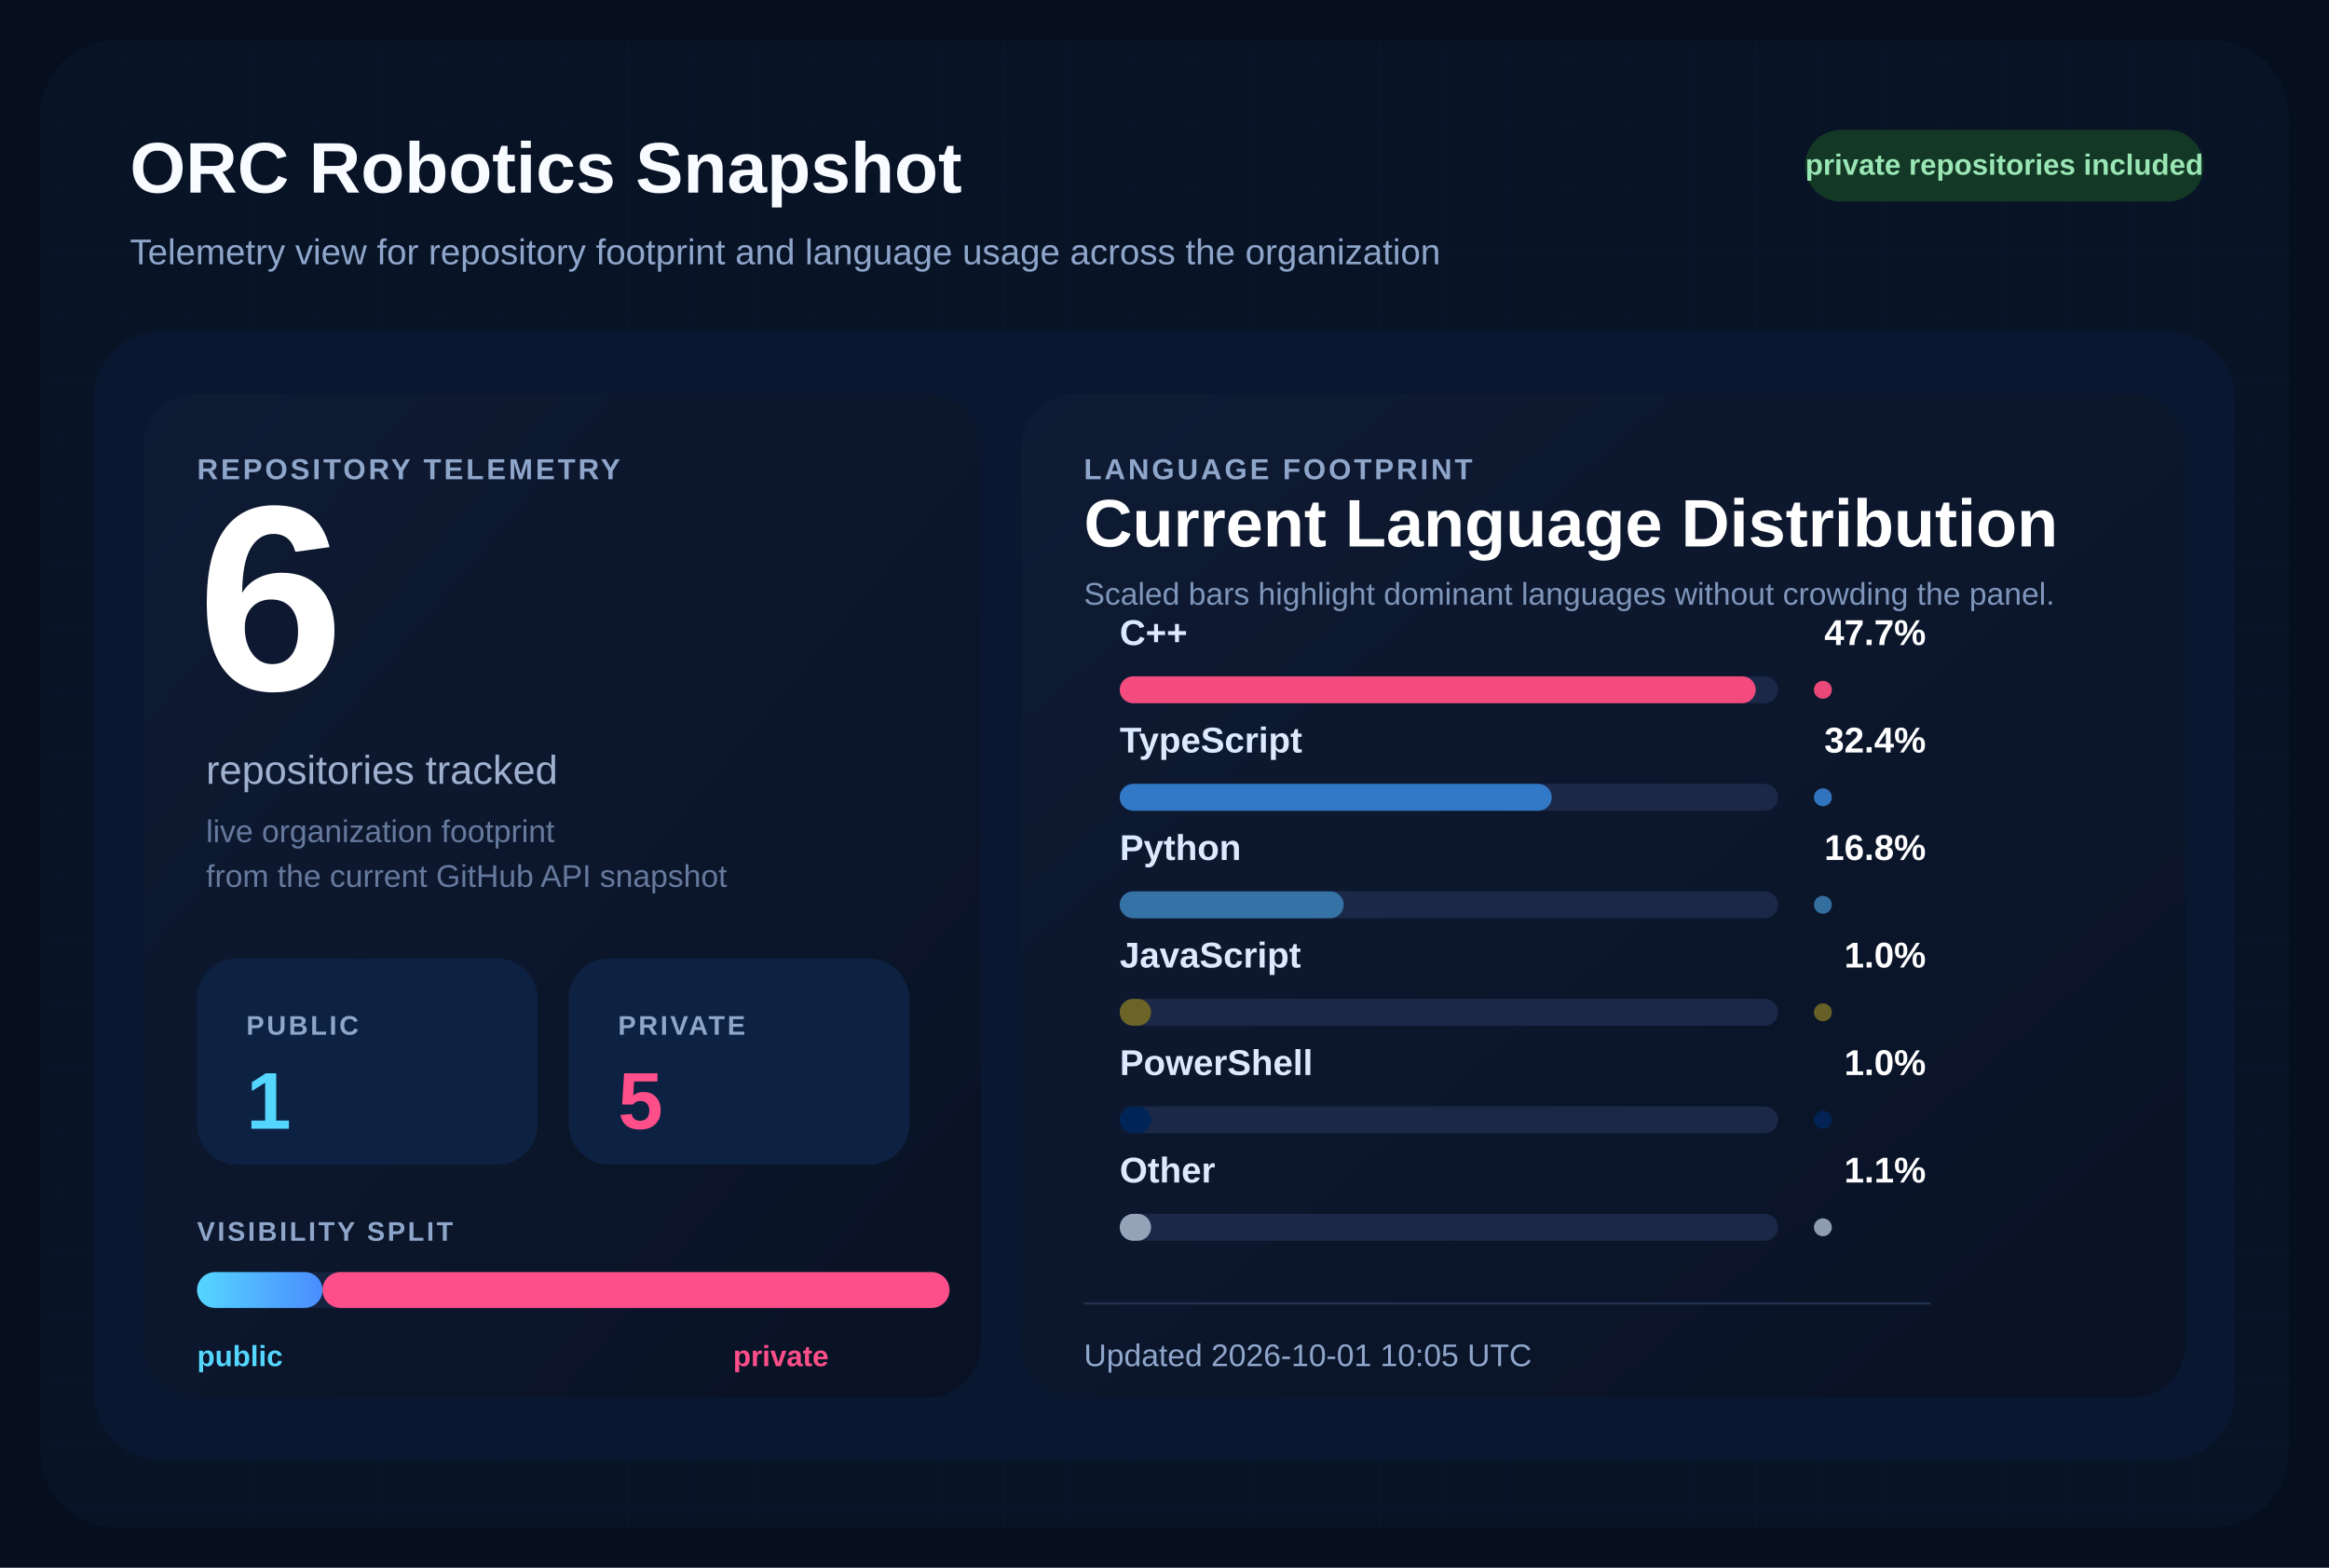
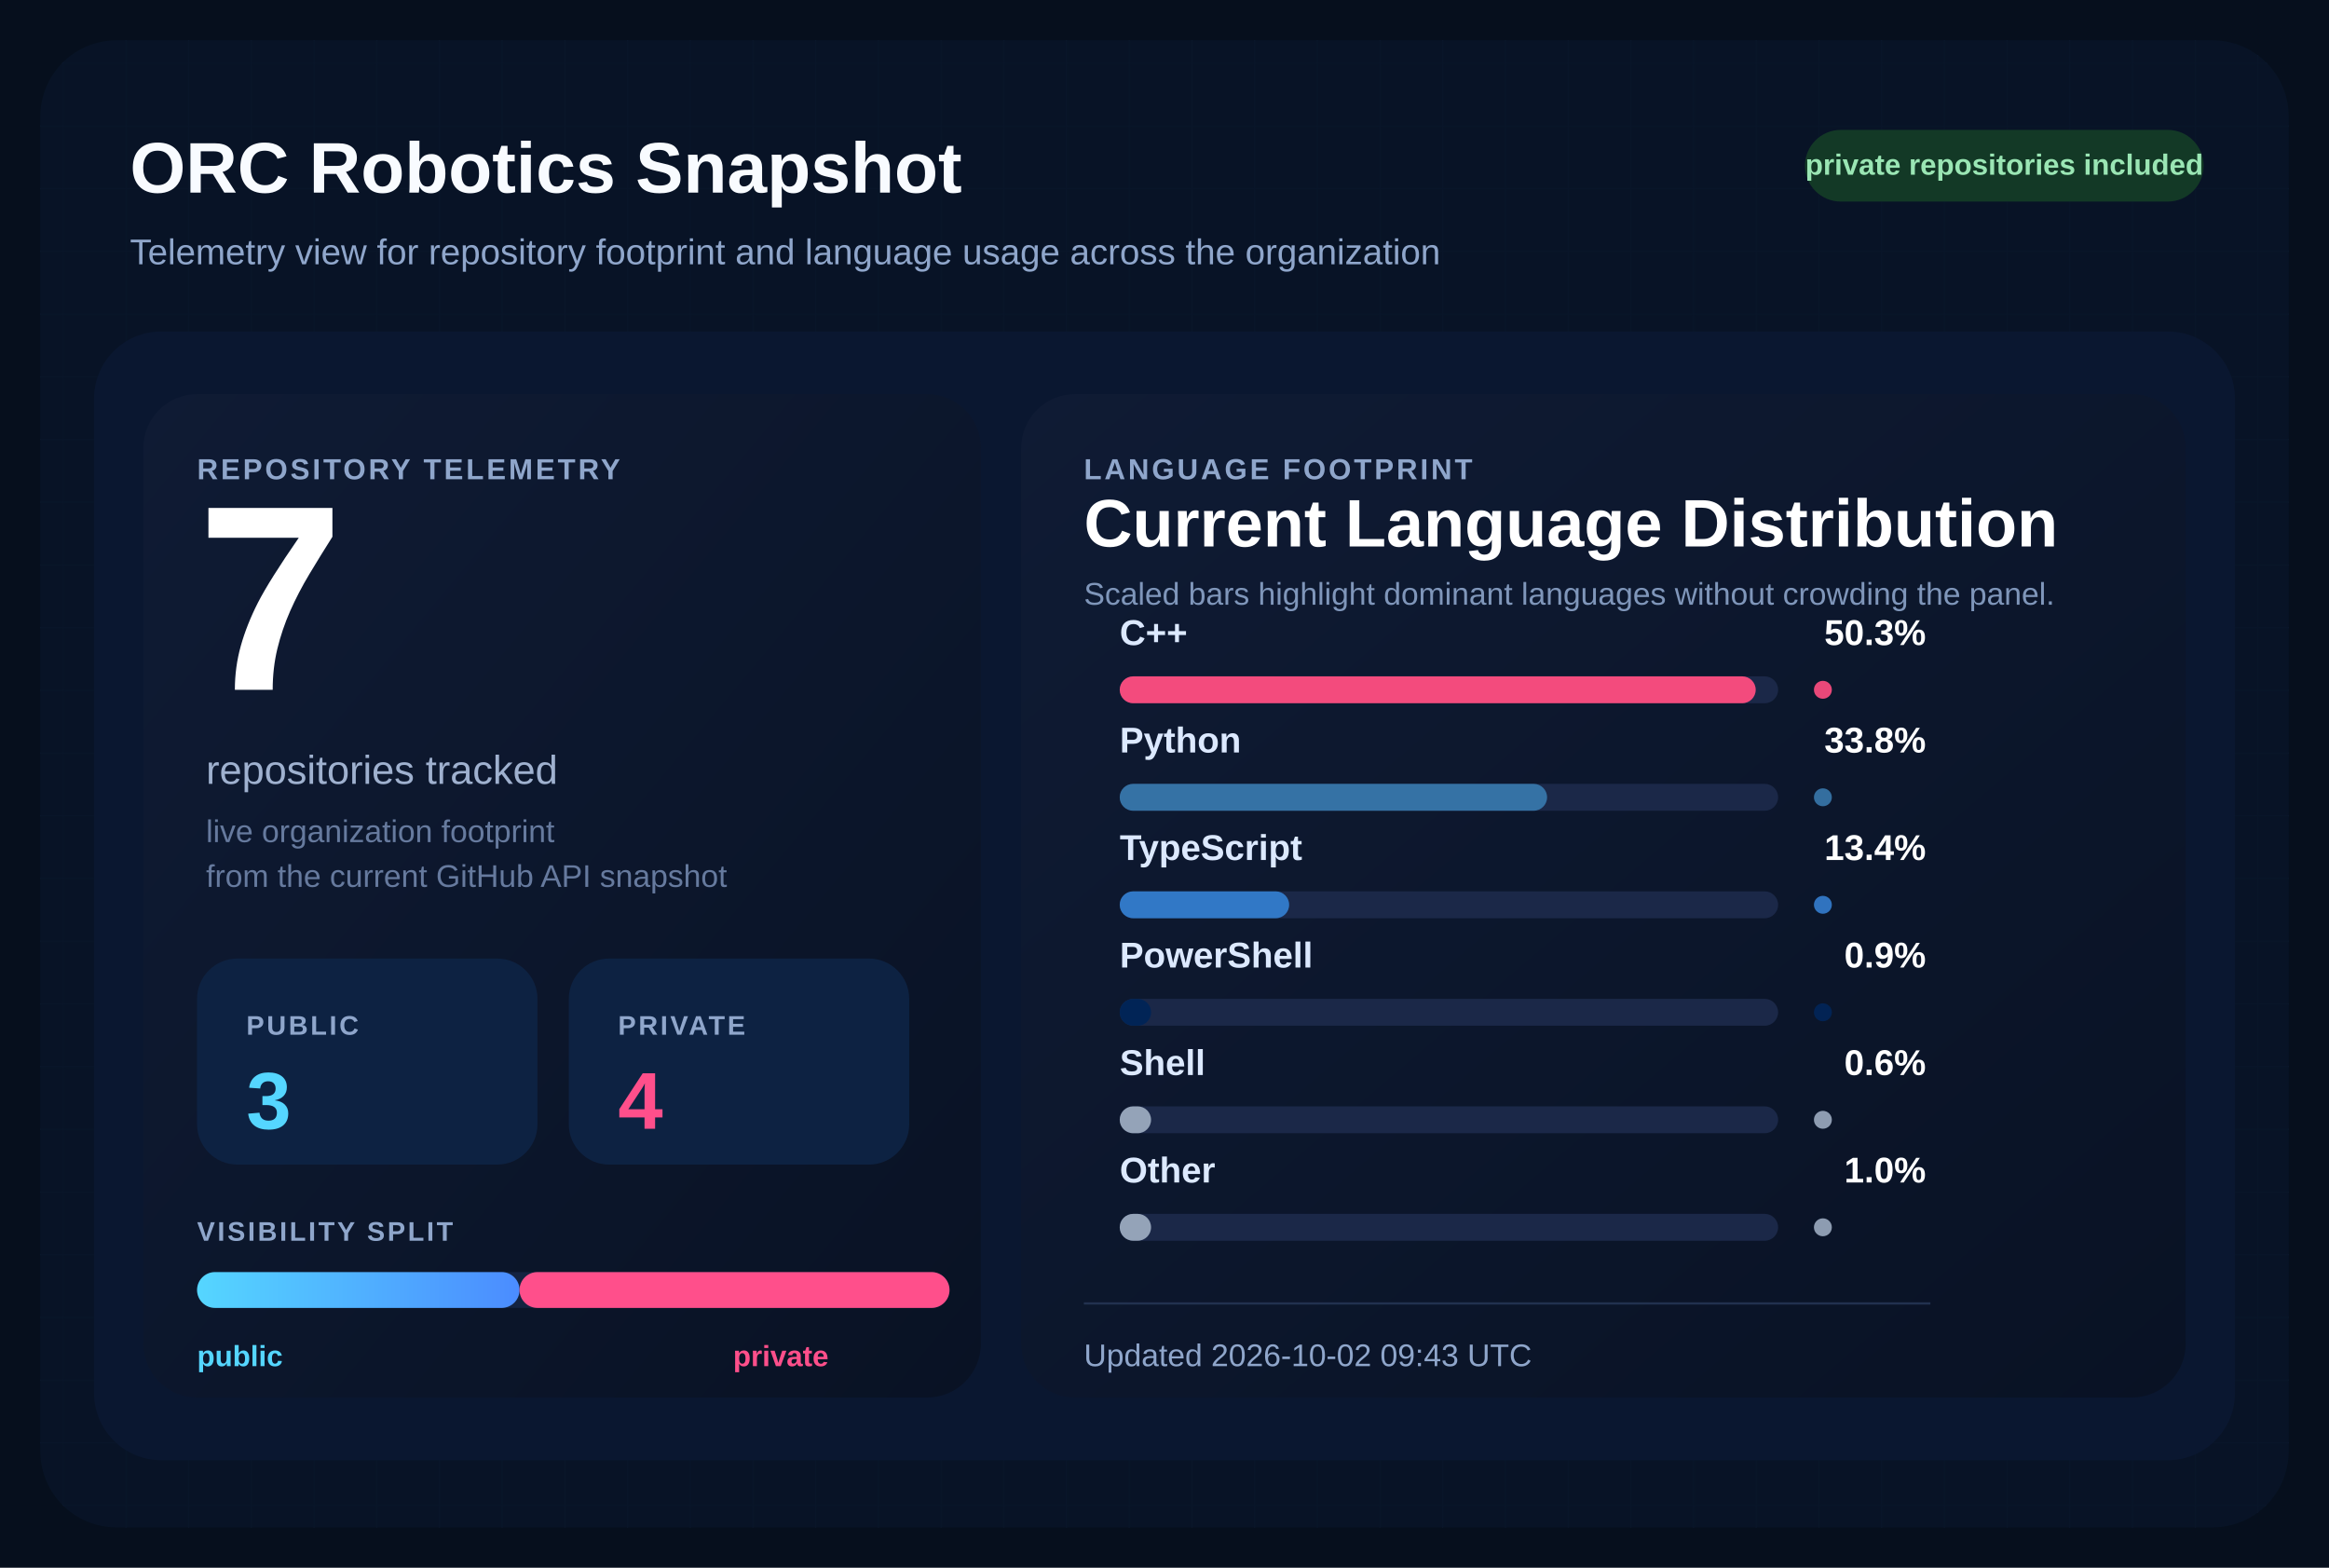
<svg xmlns="http://www.w3.org/2000/svg" width="1040" height="700" viewBox="0 0 1040 700" role="img" aria-labelledby="title desc">
  <defs>
    <pattern id="grid" width="28" height="28" patternUnits="userSpaceOnUse">
      <path d="M 28 0 L 0 0 0 28" fill="none" stroke="#12213d" stroke-width="1" />
    </pattern>
    <linearGradient id="surface" x1="0%" y1="0%" x2="100%" y2="100%">
      <stop offset="0%" stop-color="#0f1b34" />
      <stop offset="100%" stop-color="#091224" />
    </linearGradient>
    <linearGradient id="publicBar" x1="0%" y1="0%" x2="100%" y2="0%">
      <stop offset="0%" stop-color="#55d6ff" />
      <stop offset="100%" stop-color="#4b8cff" />
    </linearGradient>
  </defs>
  <rect width="1040" height="700" fill="#060f1d" />
  <rect x="18" y="18" width="1004" height="664" rx="34" fill="url(#grid)" />
  <rect x="18" y="18" width="1004" height="664" rx="34" fill="#081427" fill-opacity="0.9" />
  <text x="58" y="86" fill="#f8fbff" font-size="32" font-family="Segoe UI, Arial, sans-serif" font-weight="700">
    ORC Robotics Snapshot
  </text>
  <text x="58" y="118" fill="#8fa6cb" font-size="16" font-family="Segoe UI, Arial, sans-serif">
    Telemetry view for repository footprint and language usage across the organization
  </text>
  <rect x="806" y="58" width="178" height="32" rx="16" fill="#133926" />
  <text x="895" y="78" fill="#9ae6b4" font-size="13" font-family="Segoe UI, Arial, sans-serif" font-weight="700" text-anchor="middle">
    private repositories included
  </text>
  <rect x="42" y="148" width="956" height="504" rx="30" fill="#0a1730" />
  <rect x="64" y="176" width="374" height="448" rx="24" fill="url(#surface)" />
  <rect x="456" y="176" width="520" height="448" rx="24" fill="url(#surface)" />
  <text x="88" y="214" fill="#8fa6cb" font-size="13" font-family="Segoe UI, Arial, sans-serif" font-weight="700" letter-spacing="1.2">
    REPOSITORY TELEMETRY
  </text>
  <text x="88" y="308" fill="#ffffff" font-size="118" font-family="Segoe UI, Arial, sans-serif" font-weight="700">
-     6
+     7
  </text>
  <text x="92" y="350" fill="#9fb1cf" font-size="18" font-family="Segoe UI, Arial, sans-serif">
    repositories tracked
  </text>
  <text x="92" y="376" fill="#667a9e" font-size="14" font-family="Segoe UI, Arial, sans-serif">
    live organization footprint
  </text>
  <text x="92" y="396" fill="#667a9e" font-size="14" font-family="Segoe UI, Arial, sans-serif">
    from the current GitHub API snapshot
  </text>
  <rect x="88" y="428" width="152" height="92" rx="18" fill="#0d2242" />
  <text x="110" y="462" fill="#8fa6cb" font-size="12" font-family="Segoe UI, Arial, sans-serif" font-weight="700" letter-spacing="1.1">
    PUBLIC
  </text>
  <text x="110" y="504" fill="#55d6ff" font-size="36" font-family="Segoe UI, Arial, sans-serif" font-weight="700">
-     1
+     3
  </text>
  <rect x="254" y="428" width="152" height="92" rx="18" fill="#0d2242" />
  <text x="276" y="462" fill="#8fa6cb" font-size="12" font-family="Segoe UI, Arial, sans-serif" font-weight="700" letter-spacing="1.1">
    PRIVATE
  </text>
  <text x="276" y="504" fill="#ff4f8b" font-size="36" font-family="Segoe UI, Arial, sans-serif" font-weight="700">
-     5
+     4
  </text>
  <text x="88" y="554" fill="#8fa6cb" font-size="12" font-family="Segoe UI, Arial, sans-serif" font-weight="700" letter-spacing="1.1">
    VISIBILITY SPLIT
  </text>
  <rect x="88" y="568" width="336" height="16" rx="8" fill="#142340" />
-   <rect x="88" y="568" width="56.00" height="16" rx="8" fill="url(#publicBar)" />
-   <rect x="144.00" y="568" width="280.00" height="16" rx="8" fill="#ff4f8b" />
+   <rect x="88" y="568" width="144.00" height="16" rx="8" fill="url(#publicBar)" />
+   <rect x="232.00" y="568" width="192.00" height="16" rx="8" fill="#ff4f8b" />
  <text x="88" y="610" fill="#55d6ff" font-size="13" font-family="Segoe UI, Arial, sans-serif" font-weight="700">
    public
  </text>
  <text x="370" y="610" fill="#ff4f8b" font-size="13" font-family="Segoe UI, Arial, sans-serif" font-weight="700" text-anchor="end">
    private
  </text>
  <text x="484" y="214" fill="#8fa6cb" font-size="13" font-family="Segoe UI, Arial, sans-serif" font-weight="700" letter-spacing="1.2">
    LANGUAGE FOOTPRINT
  </text>
  <text x="484" y="244" fill="#ffffff" font-size="30" font-family="Segoe UI, Arial, sans-serif" font-weight="700">
    Current Language Distribution
  </text>
  <text x="484" y="270" fill="#7f96ba" font-size="14" font-family="Segoe UI, Arial, sans-serif">
    Scaled bars highlight dominant languages without crowding the panel.
  </text>
  <g transform="translate(0,288)">
    <text x="500" y="0" fill="#dce9ff" font-size="16" font-family="Segoe UI, Arial, sans-serif" font-weight="600">
        C++
        </text>
    <text x="860" y="0" fill="#ffffff" font-size="16" font-family="Segoe UI, Arial, sans-serif" font-weight="700" text-anchor="end">
-         47.7%
+         50.3%
        </text>
    <rect x="500" y="14" width="294" height="12" rx="6" fill="#1b2848" />
    <rect x="500" y="14" width="284.00" height="12" rx="6" fill="#f34b7d" />
    <circle cx="814" cy="20" r="4" fill="#f34b7d" opacity="0.95" />
  </g>
  <g transform="translate(0,336)">
    <text x="500" y="0" fill="#dce9ff" font-size="16" font-family="Segoe UI, Arial, sans-serif" font-weight="600">
+         Python
+         </text>
+     <text x="860" y="0" fill="#ffffff" font-size="16" font-family="Segoe UI, Arial, sans-serif" font-weight="700" text-anchor="end">
+         33.8%
+         </text>
+     <rect x="500" y="14" width="294" height="12" rx="6" fill="#1b2848" />
+     <rect x="500" y="14" width="190.84" height="12" rx="6" fill="#3572A5" />
+     <circle cx="814" cy="20" r="4" fill="#3572A5" opacity="0.95" />
+   </g>
+   <g transform="translate(0,384)">
+     <text x="500" y="0" fill="#dce9ff" font-size="16" font-family="Segoe UI, Arial, sans-serif" font-weight="600">
        TypeScript
        </text>
    <text x="860" y="0" fill="#ffffff" font-size="16" font-family="Segoe UI, Arial, sans-serif" font-weight="700" text-anchor="end">
-         32.4%
+         13.4%
        </text>
    <rect x="500" y="14" width="294" height="12" rx="6" fill="#1b2848" />
-     <rect x="500" y="14" width="192.91" height="12" rx="6" fill="#3178c6" />
+     <rect x="500" y="14" width="75.66" height="12" rx="6" fill="#3178c6" />
    <circle cx="814" cy="20" r="4" fill="#3178c6" opacity="0.95" />
  </g>
-   <g transform="translate(0,384)">
-     <text x="500" y="0" fill="#dce9ff" font-size="16" font-family="Segoe UI, Arial, sans-serif" font-weight="600">
-         Python
-         </text>
-     <text x="860" y="0" fill="#ffffff" font-size="16" font-family="Segoe UI, Arial, sans-serif" font-weight="700" text-anchor="end">
-         16.8%
-         </text>
-     <rect x="500" y="14" width="294" height="12" rx="6" fill="#1b2848" />
-     <rect x="500" y="14" width="100.03" height="12" rx="6" fill="#3572A5" />
-     <circle cx="814" cy="20" r="4" fill="#3572A5" opacity="0.95" />
-   </g>
  <g transform="translate(0,432)">
-     <text x="500" y="0" fill="#dce9ff" font-size="16" font-family="Segoe UI, Arial, sans-serif" font-weight="600">
-         JavaScript
-         </text>
-     <text x="860" y="0" fill="#ffffff" font-size="16" font-family="Segoe UI, Arial, sans-serif" font-weight="700" text-anchor="end">
-         1.0%
-         </text>
-     <rect x="500" y="14" width="294" height="12" rx="6" fill="#1b2848" />
-     <rect x="500" y="14" width="14.00" height="12" rx="6" fill="#6b6426" />
-     <circle cx="814" cy="20" r="4" fill="#6b6426" opacity="0.95" />
-   </g>
-   <g transform="translate(0,480)">
    <text x="500" y="0" fill="#dce9ff" font-size="16" font-family="Segoe UI, Arial, sans-serif" font-weight="600">
        PowerShell
        </text>
    <text x="860" y="0" fill="#ffffff" font-size="16" font-family="Segoe UI, Arial, sans-serif" font-weight="700" text-anchor="end">
-         1.0%
+         0.9%
        </text>
    <rect x="500" y="14" width="294" height="12" rx="6" fill="#1b2848" />
    <rect x="500" y="14" width="14.00" height="12" rx="6" fill="#012456" />
    <circle cx="814" cy="20" r="4" fill="#012456" opacity="0.95" />
+   </g>
+   <g transform="translate(0,480)">
+     <text x="500" y="0" fill="#dce9ff" font-size="16" font-family="Segoe UI, Arial, sans-serif" font-weight="600">
+         Shell
+         </text>
+     <text x="860" y="0" fill="#ffffff" font-size="16" font-family="Segoe UI, Arial, sans-serif" font-weight="700" text-anchor="end">
+         0.6%
+         </text>
+     <rect x="500" y="14" width="294" height="12" rx="6" fill="#1b2848" />
+     <rect x="500" y="14" width="14.00" height="12" rx="6" fill="#94a3b8" />
+     <circle cx="814" cy="20" r="4" fill="#94a3b8" opacity="0.95" />
  </g>
  <g transform="translate(0,528)">
    <text x="500" y="0" fill="#dce9ff" font-size="16" font-family="Segoe UI, Arial, sans-serif" font-weight="600">
        Other
        </text>
    <text x="860" y="0" fill="#ffffff" font-size="16" font-family="Segoe UI, Arial, sans-serif" font-weight="700" text-anchor="end">
-         1.1%
+         1.0%
        </text>
    <rect x="500" y="14" width="294" height="12" rx="6" fill="#1b2848" />
    <rect x="500" y="14" width="14.00" height="12" rx="6" fill="#94a3b8" />
    <circle cx="814" cy="20" r="4" fill="#94a3b8" opacity="0.95" />
  </g>
  <line x1="484" y1="582" x2="862" y2="582" stroke="#22314f" stroke-width="1" />
  <text x="484" y="610" fill="#8fa6cb" font-size="14" font-family="Segoe UI, Arial, sans-serif">
-     Updated 2026-10-01 10:05 UTC
+     Updated 2026-10-02 09:43 UTC
  </text>
</svg>
